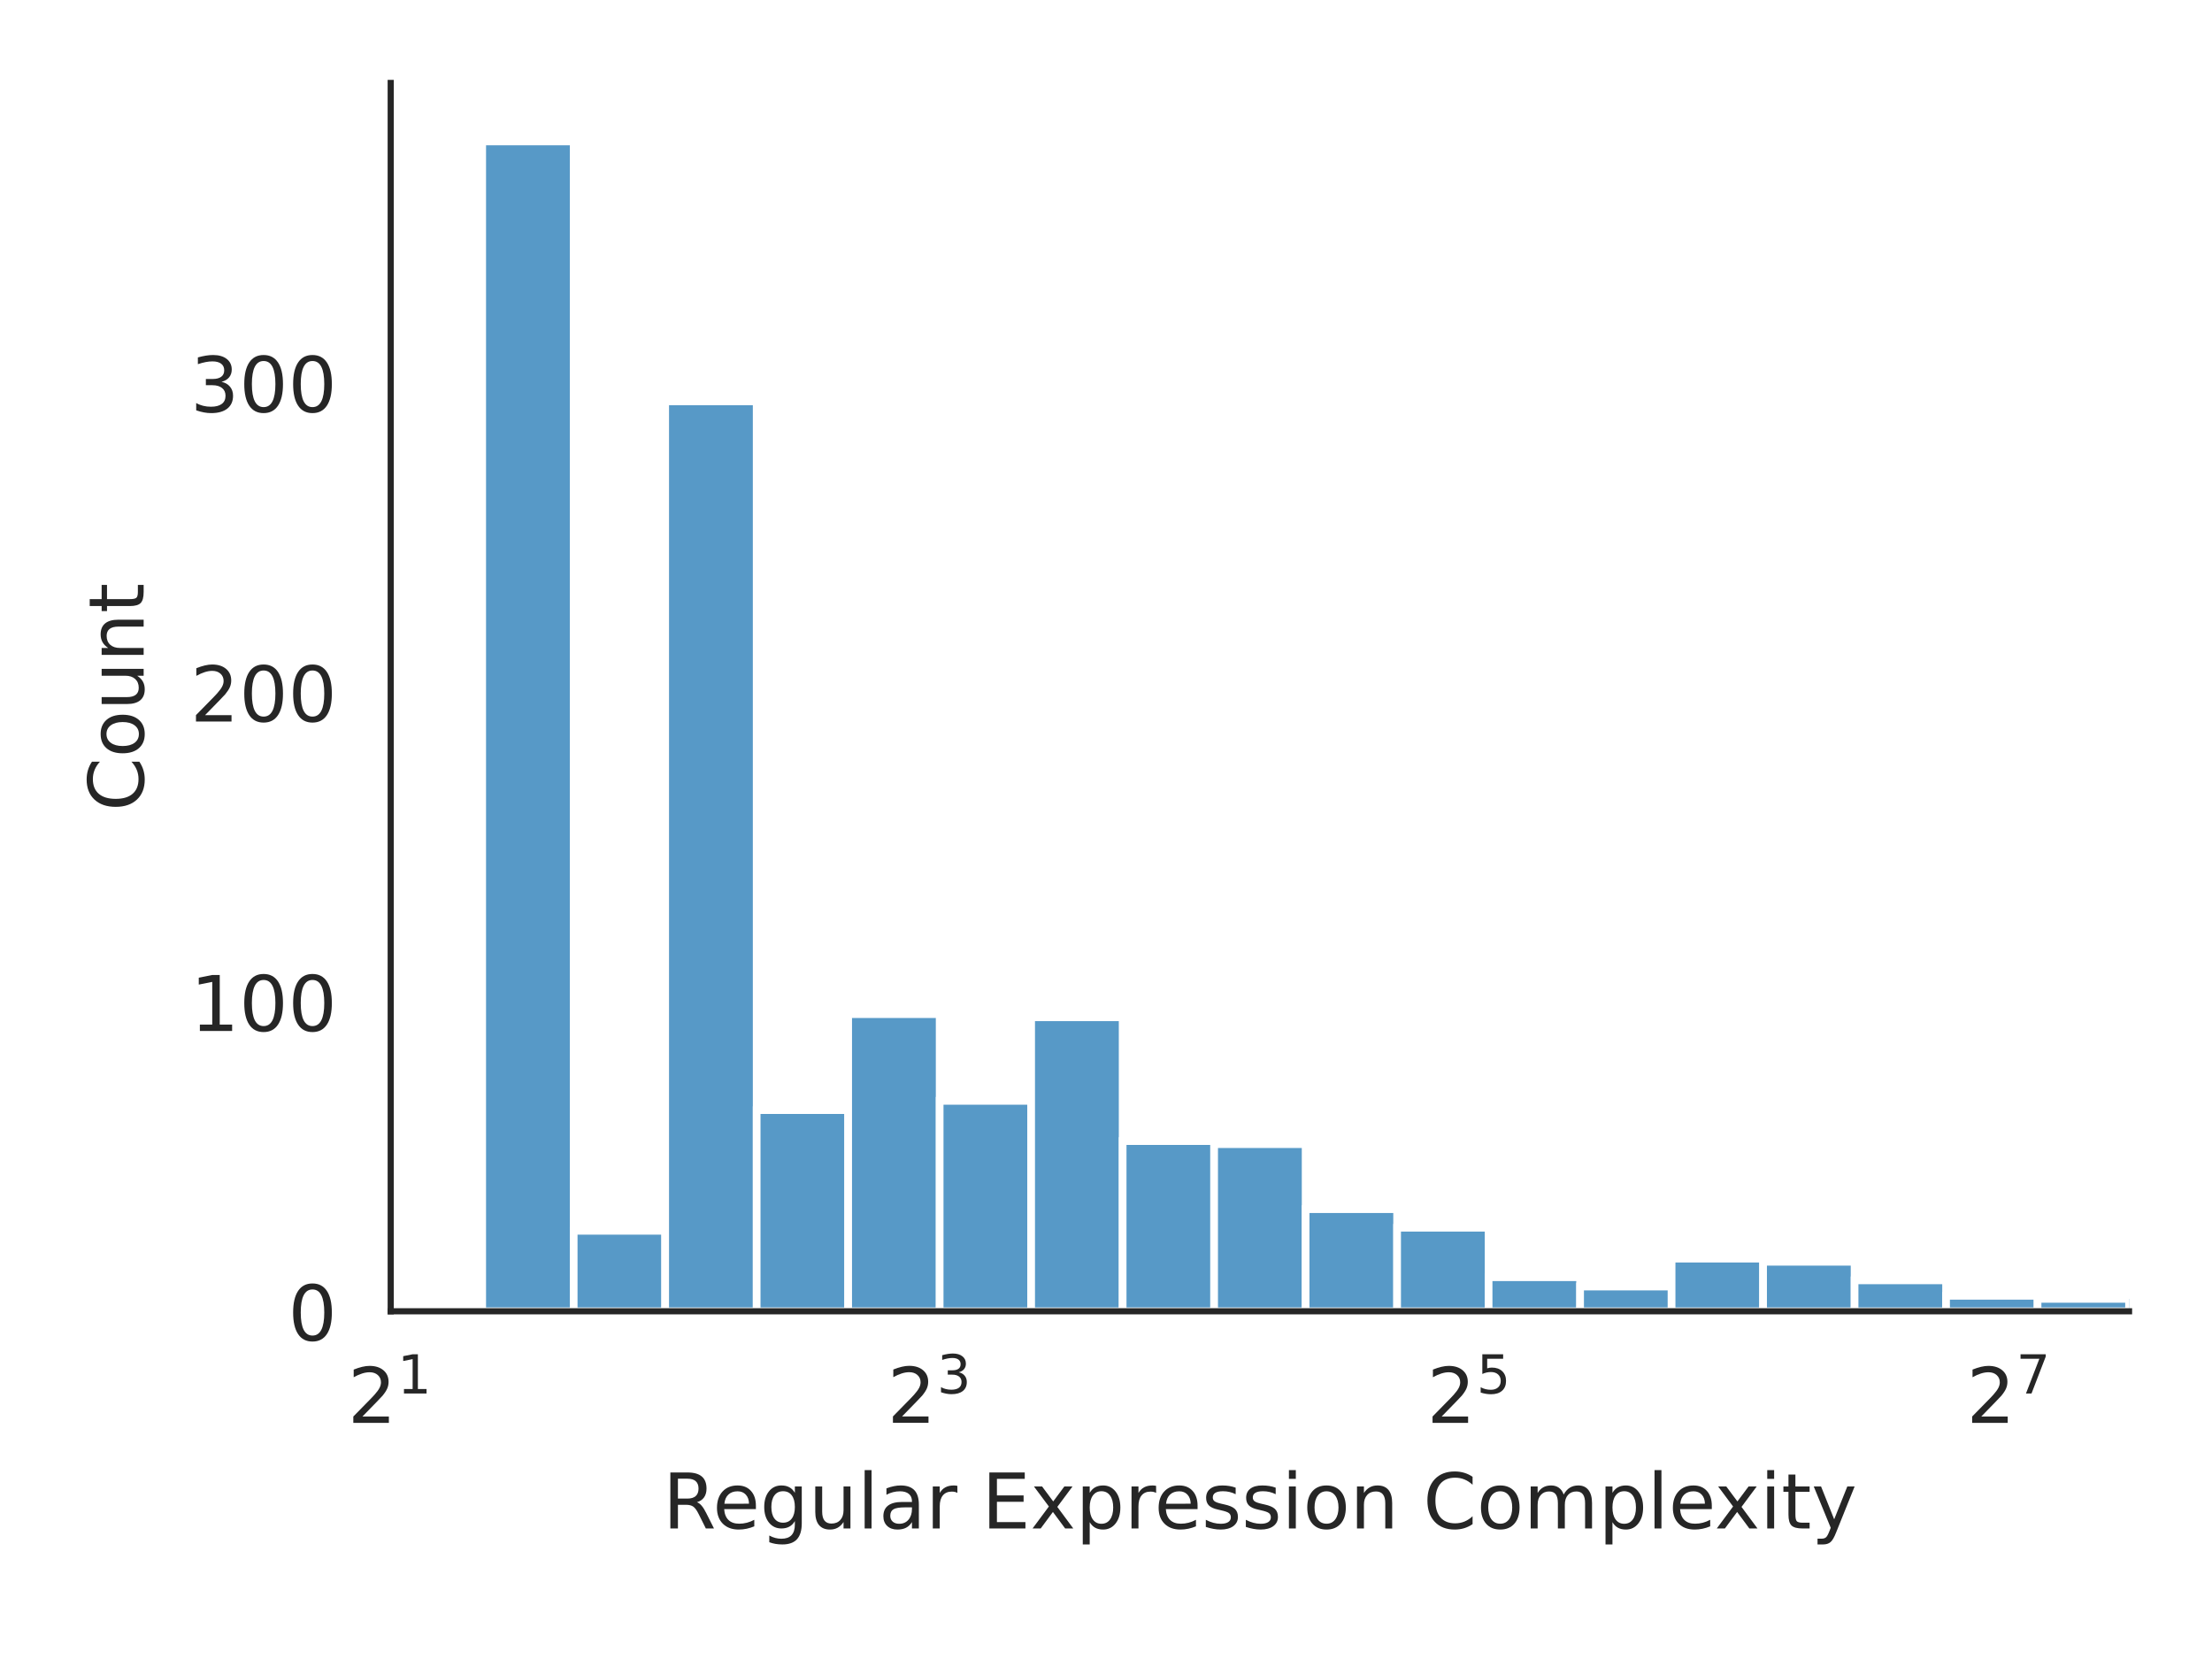
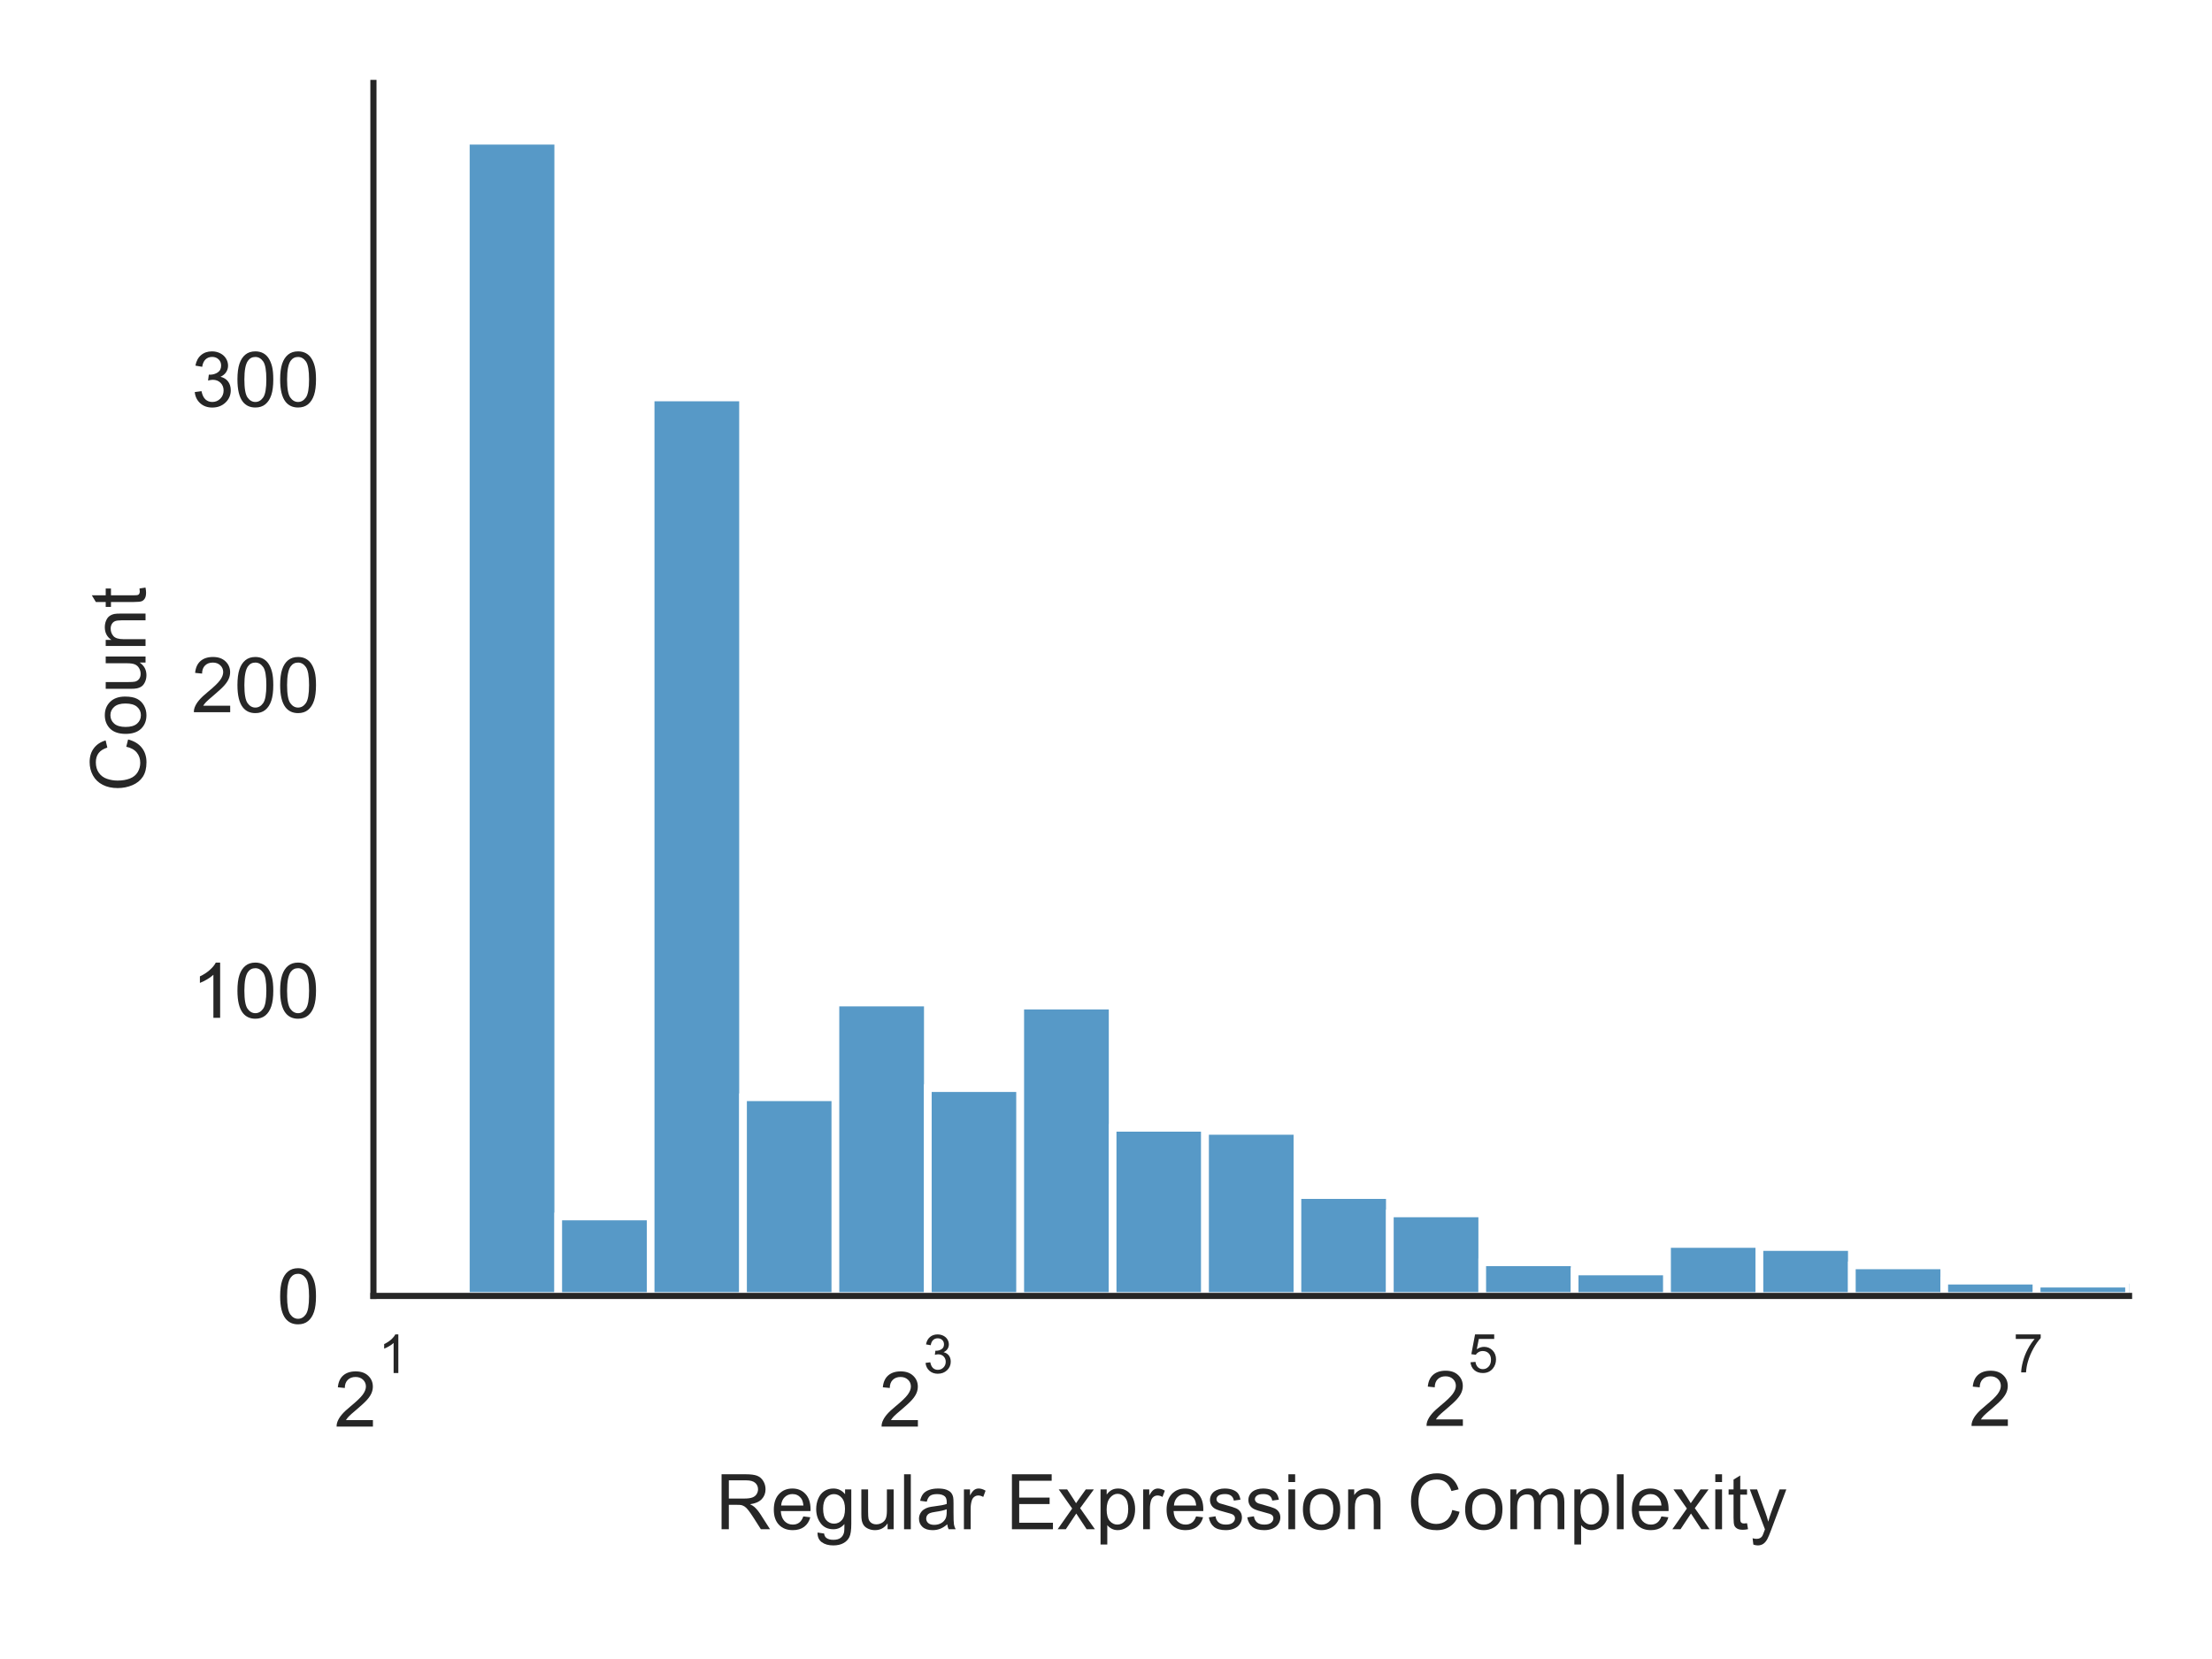
<svg xmlns="http://www.w3.org/2000/svg" xmlns:xlink="http://www.w3.org/1999/xlink" width="288pt" height="216pt" viewBox="0 0 288 216" version="1.1">
  <defs>
    <style type="text/css">*{stroke-linejoin: round; stroke-linecap: butt}</style>
  </defs>
  <g id="figure_1">
    <g id="patch_1">
      <path d="M 0 216  L 288 216  L 288 0  L 0 0  z " style="fill: #ffffff" />
    </g>
    <g id="axes_1">
      <g id="patch_2">
-         <path d="M 50.87 170.728  L 277.2 170.728  L 277.2 10.8  L 50.87 10.8  z " style="fill: #ffffff" />
+         <path d="M 48.62 168.727  L 277.2 168.727  L 277.2 10.8  L 48.62 10.8  z " style="fill: #ffffff" />
      </g>
      <g id="matplotlib.axis_1">
        <g id="xtick_1">
          <g id="text_1">
-             <g style="fill: #262626" transform="translate(45.27 185.3264) scale(0.1 -0.1)">
-               <defs>
-                 <path id="DejaVuSans-32" d="M 1228 531  L 3431 531  L 3431 0  L 469 0  L 469 531  Q 828 903 1448 1529  Q 2069 2156 2228 2338  Q 2531 2678 2651 2914  Q 2772 3150 2772 3378  Q 2772 3750 2511 3984  Q 2250 4219 1831 4219  Q 1534 4219 1204 4116  Q 875 4013 500 3803  L 500 4441  Q 881 4594 1212 4672  Q 1544 4750 1819 4750  Q 2544 4750 2975 4387  Q 3406 4025 3406 3419  Q 3406 3131 3298 2873  Q 3191 2616 2906 2266  Q 2828 2175 2409 1742  Q 1991 1309 1228 531  z " transform="scale(0.015625)" />
-                 <path id="DejaVuSans-31" d="M 794 531  L 1825 531  L 1825 4091  L 703 3866  L 703 4441  L 1819 4666  L 2450 4666  L 2450 531  L 3481 531  L 3481 0  L 794 0  L 794 531  z " transform="scale(0.015625)" />
-               </defs>
-               <use xlink:href="#DejaVuSans-32" transform="translate(0 0.684375)" />
-               <use xlink:href="#DejaVuSans-31" transform="translate(64.58008 38.96563) scale(0.7)" />
+             <g style="fill: #262626" transform="translate(43.52 185.8391) scale(0.1 -0.1)">
+               <defs>
+                 <path id="ArialMT-32" d="M 3222 541  L 3222 0  L 194 0  Q 188 203 259 391  Q 375 700 629 1000  Q 884 1300 1366 1694  Q 2113 2306 2375 2664  Q 2638 3022 2638 3341  Q 2638 3675 2398 3904  Q 2159 4134 1775 4134  Q 1369 4134 1125 3890  Q 881 3647 878 3216  L 300 3275  Q 359 3922 746 4261  Q 1134 4600 1788 4600  Q 2447 4600 2831 4234  Q 3216 3869 3216 3328  Q 3216 3053 3103 2787  Q 2991 2522 2730 2228  Q 2469 1934 1863 1422  Q 1356 997 1212 845  Q 1069 694 975 541  L 3222 541  z " transform="scale(0.015625)" />
+                 <path id="ArialMT-31" d="M 2384 0  L 1822 0  L 1822 3584  Q 1619 3391 1289 3197  Q 959 3003 697 2906  L 697 3450  Q 1169 3672 1522 3987  Q 1875 4303 2022 4600  L 2384 4600  L 2384 0  z " transform="scale(0.015625)" />
+               </defs>
+               <use xlink:href="#ArialMT-32" transform="translate(0 0.99375)" />
+               <use xlink:href="#ArialMT-31" transform="translate(57.35758 70.6875) scale(0.7)" />
            </g>
          </g>
        </g>
        <g id="xtick_2">
          <g id="text_2">
-             <g style="fill: #262626" transform="translate(115.5267 185.3264) scale(0.1 -0.1)">
-               <defs>
-                 <path id="DejaVuSans-33" d="M 2597 2516  Q 3050 2419 3304 2112  Q 3559 1806 3559 1356  Q 3559 666 3084 287  Q 2609 -91 1734 -91  Q 1441 -91 1130 -33  Q 819 25 488 141  L 488 750  Q 750 597 1062 519  Q 1375 441 1716 441  Q 2309 441 2620 675  Q 2931 909 2931 1356  Q 2931 1769 2642 2001  Q 2353 2234 1838 2234  L 1294 2234  L 1294 2753  L 1863 2753  Q 2328 2753 2575 2939  Q 2822 3125 2822 3475  Q 2822 3834 2567 4026  Q 2313 4219 1838 4219  Q 1578 4219 1281 4162  Q 984 4106 628 3988  L 628 4550  Q 988 4650 1302 4700  Q 1616 4750 1894 4750  Q 2613 4750 3031 4423  Q 3450 4097 3450 3541  Q 3450 3153 3228 2886  Q 3006 2619 2597 2516  z " transform="scale(0.015625)" />
-               </defs>
-               <use xlink:href="#DejaVuSans-32" transform="translate(0 0.765625)" />
-               <use xlink:href="#DejaVuSans-33" transform="translate(64.58008 39.04688) scale(0.7)" />
+             <g style="fill: #262626" transform="translate(114.4751 185.8391) scale(0.1 -0.1)">
+               <defs>
+                 <path id="ArialMT-33" d="M 269 1209  L 831 1284  Q 928 806 1161 595  Q 1394 384 1728 384  Q 2125 384 2398 659  Q 2672 934 2672 1341  Q 2672 1728 2419 1979  Q 2166 2231 1775 2231  Q 1616 2231 1378 2169  L 1441 2663  Q 1497 2656 1531 2656  Q 1891 2656 2178 2843  Q 2466 3031 2466 3422  Q 2466 3731 2256 3934  Q 2047 4138 1716 4138  Q 1388 4138 1169 3931  Q 950 3725 888 3313  L 325 3413  Q 428 3978 793 4289  Q 1159 4600 1703 4600  Q 2078 4600 2393 4439  Q 2709 4278 2876 4000  Q 3044 3722 3044 3409  Q 3044 3113 2884 2869  Q 2725 2625 2413 2481  Q 2819 2388 3044 2092  Q 3269 1797 3269 1353  Q 3269 753 2831 336  Q 2394 -81 1725 -81  Q 1122 -81 723 278  Q 325 638 269 1209  z " transform="scale(0.015625)" />
+               </defs>
+               <use xlink:href="#ArialMT-32" transform="translate(0 0.99375)" />
+               <use xlink:href="#ArialMT-33" transform="translate(57.35758 70.6875) scale(0.7)" />
            </g>
          </g>
        </g>
        <g id="xtick_3">
          <g id="text_3">
-             <g style="fill: #262626" transform="translate(185.7834 185.3264) scale(0.1 -0.1)">
-               <defs>
-                 <path id="DejaVuSans-35" d="M 691 4666  L 3169 4666  L 3169 4134  L 1269 4134  L 1269 2991  Q 1406 3038 1543 3061  Q 1681 3084 1819 3084  Q 2600 3084 3056 2656  Q 3513 2228 3513 1497  Q 3513 744 3044 326  Q 2575 -91 1722 -91  Q 1428 -91 1123 -41  Q 819 9 494 109  L 494 744  Q 775 591 1075 516  Q 1375 441 1709 441  Q 2250 441 2565 725  Q 2881 1009 2881 1497  Q 2881 1984 2565 2268  Q 2250 2553 1709 2553  Q 1456 2553 1204 2497  Q 953 2441 691 2322  L 691 4666  z " transform="scale(0.015625)" />
-               </defs>
-               <use xlink:href="#DejaVuSans-32" transform="translate(0 0.684375)" />
-               <use xlink:href="#DejaVuSans-35" transform="translate(64.58008 38.96563) scale(0.7)" />
+             <g style="fill: #262626" transform="translate(185.4303 185.7391) scale(0.1 -0.1)">
+               <defs>
+                 <path id="ArialMT-35" d="M 266 1200  L 856 1250  Q 922 819 1161 601  Q 1400 384 1738 384  Q 2144 384 2425 690  Q 2706 997 2706 1503  Q 2706 1984 2436 2262  Q 2166 2541 1728 2541  Q 1456 2541 1237 2417  Q 1019 2294 894 2097  L 366 2166  L 809 4519  L 3088 4519  L 3088 3981  L 1259 3981  L 1013 2750  Q 1425 3038 1878 3038  Q 2478 3038 2890 2622  Q 3303 2206 3303 1553  Q 3303 931 2941 478  Q 2500 -78 1738 -78  Q 1113 -78 717 272  Q 322 622 266 1200  z " transform="scale(0.015625)" />
+               </defs>
+               <use xlink:href="#ArialMT-32" transform="translate(0 0.879688)" />
+               <use xlink:href="#ArialMT-35" transform="translate(57.35758 70.57344) scale(0.7)" />
            </g>
          </g>
        </g>
        <g id="xtick_4">
          <g id="text_4">
-             <g style="fill: #262626" transform="translate(256.0401 185.3264) scale(0.1 -0.1)">
-               <defs>
-                 <path id="DejaVuSans-37" d="M 525 4666  L 3525 4666  L 3525 4397  L 1831 0  L 1172 0  L 2766 4134  L 525 4134  L 525 4666  z " transform="scale(0.015625)" />
-               </defs>
-               <use xlink:href="#DejaVuSans-32" transform="translate(0 0.684375)" />
-               <use xlink:href="#DejaVuSans-37" transform="translate(64.58008 38.96563) scale(0.7)" />
+             <g style="fill: #262626" transform="translate(256.3854 185.7391) scale(0.1 -0.1)">
+               <defs>
+                 <path id="ArialMT-37" d="M 303 3981  L 303 4522  L 3269 4522  L 3269 4084  Q 2831 3619 2401 2847  Q 1972 2075 1738 1259  Q 1569 684 1522 0  L 944 0  Q 953 541 1156 1306  Q 1359 2072 1739 2783  Q 2119 3494 2547 3981  L 303 3981  z " transform="scale(0.015625)" />
+               </defs>
+               <use xlink:href="#ArialMT-32" transform="translate(0 0.846875)" />
+               <use xlink:href="#ArialMT-37" transform="translate(57.35758 70.54063) scale(0.7)" />
            </g>
          </g>
        </g>
        <g id="text_5">
-           <g style="fill: #262626" transform="translate(86.29906 199.0046) scale(0.1 -0.1)">
+           <g style="fill: #262626" transform="translate(93.16234 199.1063) scale(0.1 -0.1)">
            <defs>
-               <path id="DejaVuSans-52" d="M 2841 2188  Q 3044 2119 3236 1894  Q 3428 1669 3622 1275  L 4263 0  L 3584 0  L 2988 1197  Q 2756 1666 2539 1819  Q 2322 1972 1947 1972  L 1259 1972  L 1259 0  L 628 0  L 628 4666  L 2053 4666  Q 2853 4666 3247 4331  Q 3641 3997 3641 3322  Q 3641 2881 3436 2590  Q 3231 2300 2841 2188  z M 1259 4147  L 1259 2491  L 2053 2491  Q 2509 2491 2742 2702  Q 2975 2913 2975 3322  Q 2975 3731 2742 3939  Q 2509 4147 2053 4147  L 1259 4147  z " transform="scale(0.015625)" />
-               <path id="DejaVuSans-65" d="M 3597 1894  L 3597 1613  L 953 1613  Q 991 1019 1311 708  Q 1631 397 2203 397  Q 2534 397 2845 478  Q 3156 559 3463 722  L 3463 178  Q 3153 47 2828 -22  Q 2503 -91 2169 -91  Q 1331 -91 842 396  Q 353 884 353 1716  Q 353 2575 817 3079  Q 1281 3584 2069 3584  Q 2775 3584 3186 3129  Q 3597 2675 3597 1894  z M 3022 2063  Q 3016 2534 2758 2815  Q 2500 3097 2075 3097  Q 1594 3097 1305 2825  Q 1016 2553 972 2059  L 3022 2063  z " transform="scale(0.015625)" />
-               <path id="DejaVuSans-67" d="M 2906 1791  Q 2906 2416 2648 2759  Q 2391 3103 1925 3103  Q 1463 3103 1205 2759  Q 947 2416 947 1791  Q 947 1169 1205 825  Q 1463 481 1925 481  Q 2391 481 2648 825  Q 2906 1169 2906 1791  z M 3481 434  Q 3481 -459 3084 -895  Q 2688 -1331 1869 -1331  Q 1566 -1331 1297 -1286  Q 1028 -1241 775 -1147  L 775 -588  Q 1028 -725 1275 -790  Q 1522 -856 1778 -856  Q 2344 -856 2625 -561  Q 2906 -266 2906 331  L 2906 616  Q 2728 306 2450 153  Q 2172 0 1784 0  Q 1141 0 747 490  Q 353 981 353 1791  Q 353 2603 747 3093  Q 1141 3584 1784 3584  Q 2172 3584 2450 3431  Q 2728 3278 2906 2969  L 2906 3500  L 3481 3500  L 3481 434  z " transform="scale(0.015625)" />
-               <path id="DejaVuSans-75" d="M 544 1381  L 544 3500  L 1119 3500  L 1119 1403  Q 1119 906 1312 657  Q 1506 409 1894 409  Q 2359 409 2629 706  Q 2900 1003 2900 1516  L 2900 3500  L 3475 3500  L 3475 0  L 2900 0  L 2900 538  Q 2691 219 2414 64  Q 2138 -91 1772 -91  Q 1169 -91 856 284  Q 544 659 544 1381  z M 1991 3584  L 1991 3584  z " transform="scale(0.015625)" />
-               <path id="DejaVuSans-6c" d="M 603 4863  L 1178 4863  L 1178 0  L 603 0  L 603 4863  z " transform="scale(0.015625)" />
-               <path id="DejaVuSans-61" d="M 2194 1759  Q 1497 1759 1228 1600  Q 959 1441 959 1056  Q 959 750 1161 570  Q 1363 391 1709 391  Q 2188 391 2477 730  Q 2766 1069 2766 1631  L 2766 1759  L 2194 1759  z M 3341 1997  L 3341 0  L 2766 0  L 2766 531  Q 2569 213 2275 61  Q 1981 -91 1556 -91  Q 1019 -91 701 211  Q 384 513 384 1019  Q 384 1609 779 1909  Q 1175 2209 1959 2209  L 2766 2209  L 2766 2266  Q 2766 2663 2505 2880  Q 2244 3097 1772 3097  Q 1472 3097 1187 3025  Q 903 2953 641 2809  L 641 3341  Q 956 3463 1253 3523  Q 1550 3584 1831 3584  Q 2591 3584 2966 3190  Q 3341 2797 3341 1997  z " transform="scale(0.015625)" />
-               <path id="DejaVuSans-72" d="M 2631 2963  Q 2534 3019 2420 3045  Q 2306 3072 2169 3072  Q 1681 3072 1420 2755  Q 1159 2438 1159 1844  L 1159 0  L 581 0  L 581 3500  L 1159 3500  L 1159 2956  Q 1341 3275 1631 3429  Q 1922 3584 2338 3584  Q 2397 3584 2469 3576  Q 2541 3569 2628 3553  L 2631 2963  z " transform="scale(0.015625)" />
-               <path id="DejaVuSans-20" transform="scale(0.015625)" />
-               <path id="DejaVuSans-45" d="M 628 4666  L 3578 4666  L 3578 4134  L 1259 4134  L 1259 2753  L 3481 2753  L 3481 2222  L 1259 2222  L 1259 531  L 3634 531  L 3634 0  L 628 0  L 628 4666  z " transform="scale(0.015625)" />
-               <path id="DejaVuSans-78" d="M 3513 3500  L 2247 1797  L 3578 0  L 2900 0  L 1881 1375  L 863 0  L 184 0  L 1544 1831  L 300 3500  L 978 3500  L 1906 2253  L 2834 3500  L 3513 3500  z " transform="scale(0.015625)" />
-               <path id="DejaVuSans-70" d="M 1159 525  L 1159 -1331  L 581 -1331  L 581 3500  L 1159 3500  L 1159 2969  Q 1341 3281 1617 3432  Q 1894 3584 2278 3584  Q 2916 3584 3314 3078  Q 3713 2572 3713 1747  Q 3713 922 3314 415  Q 2916 -91 2278 -91  Q 1894 -91 1617 61  Q 1341 213 1159 525  z M 3116 1747  Q 3116 2381 2855 2742  Q 2594 3103 2138 3103  Q 1681 3103 1420 2742  Q 1159 2381 1159 1747  Q 1159 1113 1420 752  Q 1681 391 2138 391  Q 2594 391 2855 752  Q 3116 1113 3116 1747  z " transform="scale(0.015625)" />
-               <path id="DejaVuSans-73" d="M 2834 3397  L 2834 2853  Q 2591 2978 2328 3040  Q 2066 3103 1784 3103  Q 1356 3103 1142 2972  Q 928 2841 928 2578  Q 928 2378 1081 2264  Q 1234 2150 1697 2047  L 1894 2003  Q 2506 1872 2764 1633  Q 3022 1394 3022 966  Q 3022 478 2636 193  Q 2250 -91 1575 -91  Q 1294 -91 989 -36  Q 684 19 347 128  L 347 722  Q 666 556 975 473  Q 1284 391 1588 391  Q 1994 391 2212 530  Q 2431 669 2431 922  Q 2431 1156 2273 1281  Q 2116 1406 1581 1522  L 1381 1569  Q 847 1681 609 1914  Q 372 2147 372 2553  Q 372 3047 722 3315  Q 1072 3584 1716 3584  Q 2034 3584 2315 3537  Q 2597 3491 2834 3397  z " transform="scale(0.015625)" />
-               <path id="DejaVuSans-69" d="M 603 3500  L 1178 3500  L 1178 0  L 603 0  L 603 3500  z M 603 4863  L 1178 4863  L 1178 4134  L 603 4134  L 603 4863  z " transform="scale(0.015625)" />
-               <path id="DejaVuSans-6f" d="M 1959 3097  Q 1497 3097 1228 2736  Q 959 2375 959 1747  Q 959 1119 1226 758  Q 1494 397 1959 397  Q 2419 397 2687 759  Q 2956 1122 2956 1747  Q 2956 2369 2687 2733  Q 2419 3097 1959 3097  z M 1959 3584  Q 2709 3584 3137 3096  Q 3566 2609 3566 1747  Q 3566 888 3137 398  Q 2709 -91 1959 -91  Q 1206 -91 779 398  Q 353 888 353 1747  Q 353 2609 779 3096  Q 1206 3584 1959 3584  z " transform="scale(0.015625)" />
-               <path id="DejaVuSans-6e" d="M 3513 2113  L 3513 0  L 2938 0  L 2938 2094  Q 2938 2591 2744 2837  Q 2550 3084 2163 3084  Q 1697 3084 1428 2787  Q 1159 2491 1159 1978  L 1159 0  L 581 0  L 581 3500  L 1159 3500  L 1159 2956  Q 1366 3272 1645 3428  Q 1925 3584 2291 3584  Q 2894 3584 3203 3211  Q 3513 2838 3513 2113  z " transform="scale(0.015625)" />
-               <path id="DejaVuSans-43" d="M 4122 4306  L 4122 3641  Q 3803 3938 3442 4084  Q 3081 4231 2675 4231  Q 1875 4231 1450 3742  Q 1025 3253 1025 2328  Q 1025 1406 1450 917  Q 1875 428 2675 428  Q 3081 428 3442 575  Q 3803 722 4122 1019  L 4122 359  Q 3791 134 3420 21  Q 3050 -91 2638 -91  Q 1578 -91 968 557  Q 359 1206 359 2328  Q 359 3453 968 4101  Q 1578 4750 2638 4750  Q 3056 4750 3426 4639  Q 3797 4528 4122 4306  z " transform="scale(0.015625)" />
-               <path id="DejaVuSans-6d" d="M 3328 2828  Q 3544 3216 3844 3400  Q 4144 3584 4550 3584  Q 5097 3584 5394 3201  Q 5691 2819 5691 2113  L 5691 0  L 5113 0  L 5113 2094  Q 5113 2597 4934 2840  Q 4756 3084 4391 3084  Q 3944 3084 3684 2787  Q 3425 2491 3425 1978  L 3425 0  L 2847 0  L 2847 2094  Q 2847 2600 2669 2842  Q 2491 3084 2119 3084  Q 1678 3084 1418 2786  Q 1159 2488 1159 1978  L 1159 0  L 581 0  L 581 3500  L 1159 3500  L 1159 2956  Q 1356 3278 1631 3431  Q 1906 3584 2284 3584  Q 2666 3584 2933 3390  Q 3200 3197 3328 2828  z " transform="scale(0.015625)" />
-               <path id="DejaVuSans-74" d="M 1172 4494  L 1172 3500  L 2356 3500  L 2356 3053  L 1172 3053  L 1172 1153  Q 1172 725 1289 603  Q 1406 481 1766 481  L 2356 481  L 2356 0  L 1766 0  Q 1100 0 847 248  Q 594 497 594 1153  L 594 3053  L 172 3053  L 172 3500  L 594 3500  L 594 4494  L 1172 4494  z " transform="scale(0.015625)" />
-               <path id="DejaVuSans-79" d="M 2059 -325  Q 1816 -950 1584 -1140  Q 1353 -1331 966 -1331  L 506 -1331  L 506 -850  L 844 -850  Q 1081 -850 1212 -737  Q 1344 -625 1503 -206  L 1606 56  L 191 3500  L 800 3500  L 1894 763  L 2988 3500  L 3597 3500  L 2059 -325  z " transform="scale(0.015625)" />
+               <path id="ArialMT-52" d="M 503 0  L 503 4581  L 2534 4581  Q 3147 4581 3465 4457  Q 3784 4334 3975 4021  Q 4166 3709 4166 3331  Q 4166 2844 3850 2509  Q 3534 2175 2875 2084  Q 3116 1969 3241 1856  Q 3506 1613 3744 1247  L 4541 0  L 3778 0  L 3172 953  Q 2906 1366 2734 1584  Q 2563 1803 2427 1890  Q 2291 1978 2150 2013  Q 2047 2034 1813 2034  L 1109 2034  L 1109 0  L 503 0  z M 1109 2559  L 2413 2559  Q 2828 2559 3062 2645  Q 3297 2731 3419 2920  Q 3541 3109 3541 3331  Q 3541 3656 3305 3865  Q 3069 4075 2559 4075  L 1109 4075  L 1109 2559  z " transform="scale(0.015625)" />
+               <path id="ArialMT-65" d="M 2694 1069  L 3275 997  Q 3138 488 2766 206  Q 2394 -75 1816 -75  Q 1088 -75 661 373  Q 234 822 234 1631  Q 234 2469 665 2931  Q 1097 3394 1784 3394  Q 2450 3394 2872 2941  Q 3294 2488 3294 1666  Q 3294 1616 3291 1516  L 816 1516  Q 847 969 1125 678  Q 1403 388 1819 388  Q 2128 388 2347 550  Q 2566 713 2694 1069  z M 847 1978  L 2700 1978  Q 2663 2397 2488 2606  Q 2219 2931 1791 2931  Q 1403 2931 1139 2672  Q 875 2413 847 1978  z " transform="scale(0.015625)" />
+               <path id="ArialMT-67" d="M 319 -275  L 866 -356  Q 900 -609 1056 -725  Q 1266 -881 1628 -881  Q 2019 -881 2231 -725  Q 2444 -569 2519 -288  Q 2563 -116 2559 434  Q 2191 0 1641 0  Q 956 0 581 494  Q 206 988 206 1678  Q 206 2153 378 2554  Q 550 2956 876 3175  Q 1203 3394 1644 3394  Q 2231 3394 2613 2919  L 2613 3319  L 3131 3319  L 3131 450  Q 3131 -325 2973 -648  Q 2816 -972 2473 -1159  Q 2131 -1347 1631 -1347  Q 1038 -1347 672 -1080  Q 306 -813 319 -275  z M 784 1719  Q 784 1066 1043 766  Q 1303 466 1694 466  Q 2081 466 2343 764  Q 2606 1063 2606 1700  Q 2606 2309 2336 2618  Q 2066 2928 1684 2928  Q 1309 2928 1046 2623  Q 784 2319 784 1719  z " transform="scale(0.015625)" />
+               <path id="ArialMT-75" d="M 2597 0  L 2597 488  Q 2209 -75 1544 -75  Q 1250 -75 995 37  Q 741 150 617 320  Q 494 491 444 738  Q 409 903 409 1263  L 409 3319  L 972 3319  L 972 1478  Q 972 1038 1006 884  Q 1059 663 1231 536  Q 1403 409 1656 409  Q 1909 409 2131 539  Q 2353 669 2445 892  Q 2538 1116 2538 1541  L 2538 3319  L 3100 3319  L 3100 0  L 2597 0  z " transform="scale(0.015625)" />
+               <path id="ArialMT-6c" d="M 409 0  L 409 4581  L 972 4581  L 972 0  L 409 0  z " transform="scale(0.015625)" />
+               <path id="ArialMT-61" d="M 2588 409  Q 2275 144 1986 34  Q 1697 -75 1366 -75  Q 819 -75 525 192  Q 231 459 231 875  Q 231 1119 342 1320  Q 453 1522 633 1644  Q 813 1766 1038 1828  Q 1203 1872 1538 1913  Q 2219 1994 2541 2106  Q 2544 2222 2544 2253  Q 2544 2597 2384 2738  Q 2169 2928 1744 2928  Q 1347 2928 1158 2789  Q 969 2650 878 2297  L 328 2372  Q 403 2725 575 2942  Q 747 3159 1072 3276  Q 1397 3394 1825 3394  Q 2250 3394 2515 3294  Q 2781 3194 2906 3042  Q 3031 2891 3081 2659  Q 3109 2516 3109 2141  L 3109 1391  Q 3109 606 3145 398  Q 3181 191 3288 0  L 2700 0  Q 2613 175 2588 409  z M 2541 1666  Q 2234 1541 1622 1453  Q 1275 1403 1131 1340  Q 988 1278 909 1158  Q 831 1038 831 891  Q 831 666 1001 516  Q 1172 366 1500 366  Q 1825 366 2078 508  Q 2331 650 2450 897  Q 2541 1088 2541 1459  L 2541 1666  z " transform="scale(0.015625)" />
+               <path id="ArialMT-72" d="M 416 0  L 416 3319  L 922 3319  L 922 2816  Q 1116 3169 1280 3281  Q 1444 3394 1641 3394  Q 1925 3394 2219 3213  L 2025 2691  Q 1819 2813 1613 2813  Q 1428 2813 1281 2702  Q 1134 2591 1072 2394  Q 978 2094 978 1738  L 978 0  L 416 0  z " transform="scale(0.015625)" />
+               <path id="ArialMT-20" transform="scale(0.015625)" />
+               <path id="ArialMT-45" d="M 506 0  L 506 4581  L 3819 4581  L 3819 4041  L 1113 4041  L 1113 2638  L 3647 2638  L 3647 2100  L 1113 2100  L 1113 541  L 3925 541  L 3925 0  L 506 0  z " transform="scale(0.015625)" />
+               <path id="ArialMT-78" d="M 47 0  L 1259 1725  L 138 3319  L 841 3319  L 1350 2541  Q 1494 2319 1581 2169  Q 1719 2375 1834 2534  L 2394 3319  L 3066 3319  L 1919 1756  L 3153 0  L 2463 0  L 1781 1031  L 1600 1309  L 728 0  L 47 0  z " transform="scale(0.015625)" />
+               <path id="ArialMT-70" d="M 422 -1272  L 422 3319  L 934 3319  L 934 2888  Q 1116 3141 1344 3267  Q 1572 3394 1897 3394  Q 2322 3394 2647 3175  Q 2972 2956 3137 2557  Q 3303 2159 3303 1684  Q 3303 1175 3120 767  Q 2938 359 2589 142  Q 2241 -75 1856 -75  Q 1575 -75 1351 44  Q 1128 163 984 344  L 984 -1272  L 422 -1272  z M 931 1641  Q 931 1000 1190 694  Q 1450 388 1819 388  Q 2194 388 2461 705  Q 2728 1022 2728 1688  Q 2728 2322 2467 2637  Q 2206 2953 1844 2953  Q 1484 2953 1207 2617  Q 931 2281 931 1641  z " transform="scale(0.015625)" />
+               <path id="ArialMT-73" d="M 197 991  L 753 1078  Q 800 744 1014 566  Q 1228 388 1613 388  Q 2000 388 2187 545  Q 2375 703 2375 916  Q 2375 1106 2209 1216  Q 2094 1291 1634 1406  Q 1016 1563 777 1677  Q 538 1791 414 1992  Q 291 2194 291 2438  Q 291 2659 392 2848  Q 494 3038 669 3163  Q 800 3259 1026 3326  Q 1253 3394 1513 3394  Q 1903 3394 2198 3281  Q 2494 3169 2634 2976  Q 2775 2784 2828 2463  L 2278 2388  Q 2241 2644 2061 2787  Q 1881 2931 1553 2931  Q 1166 2931 1000 2803  Q 834 2675 834 2503  Q 834 2394 903 2306  Q 972 2216 1119 2156  Q 1203 2125 1616 2013  Q 2213 1853 2448 1751  Q 2684 1650 2818 1456  Q 2953 1263 2953 975  Q 2953 694 2789 445  Q 2625 197 2315 61  Q 2006 -75 1616 -75  Q 969 -75 630 194  Q 291 463 197 991  z " transform="scale(0.015625)" />
+               <path id="ArialMT-69" d="M 425 3934  L 425 4581  L 988 4581  L 988 3934  L 425 3934  z M 425 0  L 425 3319  L 988 3319  L 988 0  L 425 0  z " transform="scale(0.015625)" />
+               <path id="ArialMT-6f" d="M 213 1659  Q 213 2581 725 3025  Q 1153 3394 1769 3394  Q 2453 3394 2887 2945  Q 3322 2497 3322 1706  Q 3322 1066 3130 698  Q 2938 331 2570 128  Q 2203 -75 1769 -75  Q 1072 -75 642 372  Q 213 819 213 1659  z M 791 1659  Q 791 1022 1069 705  Q 1347 388 1769 388  Q 2188 388 2466 706  Q 2744 1025 2744 1678  Q 2744 2294 2464 2611  Q 2184 2928 1769 2928  Q 1347 2928 1069 2612  Q 791 2297 791 1659  z " transform="scale(0.015625)" />
+               <path id="ArialMT-6e" d="M 422 0  L 422 3319  L 928 3319  L 928 2847  Q 1294 3394 1984 3394  Q 2284 3394 2536 3286  Q 2788 3178 2913 3003  Q 3038 2828 3088 2588  Q 3119 2431 3119 2041  L 3119 0  L 2556 0  L 2556 2019  Q 2556 2363 2490 2533  Q 2425 2703 2258 2804  Q 2091 2906 1866 2906  Q 1506 2906 1245 2678  Q 984 2450 984 1813  L 984 0  L 422 0  z " transform="scale(0.015625)" />
+               <path id="ArialMT-43" d="M 3763 1606  L 4369 1453  Q 4178 706 3683 314  Q 3188 -78 2472 -78  Q 1731 -78 1267 223  Q 803 525 561 1097  Q 319 1669 319 2325  Q 319 3041 592 3573  Q 866 4106 1370 4382  Q 1875 4659 2481 4659  Q 3169 4659 3637 4309  Q 4106 3959 4291 3325  L 3694 3184  Q 3534 3684 3231 3912  Q 2928 4141 2469 4141  Q 1941 4141 1586 3887  Q 1231 3634 1087 3207  Q 944 2781 944 2328  Q 944 1744 1114 1308  Q 1284 872 1643 656  Q 2003 441 2422 441  Q 2931 441 3284 734  Q 3638 1028 3763 1606  z " transform="scale(0.015625)" />
+               <path id="ArialMT-6d" d="M 422 0  L 422 3319  L 925 3319  L 925 2853  Q 1081 3097 1340 3245  Q 1600 3394 1931 3394  Q 2300 3394 2536 3241  Q 2772 3088 2869 2813  Q 3263 3394 3894 3394  Q 4388 3394 4653 3120  Q 4919 2847 4919 2278  L 4919 0  L 4359 0  L 4359 2091  Q 4359 2428 4304 2576  Q 4250 2725 4106 2815  Q 3963 2906 3769 2906  Q 3419 2906 3187 2673  Q 2956 2441 2956 1928  L 2956 0  L 2394 0  L 2394 2156  Q 2394 2531 2256 2718  Q 2119 2906 1806 2906  Q 1569 2906 1367 2781  Q 1166 2656 1075 2415  Q 984 2175 984 1722  L 984 0  L 422 0  z " transform="scale(0.015625)" />
+               <path id="ArialMT-74" d="M 1650 503  L 1731 6  Q 1494 -44 1306 -44  Q 1000 -44 831 53  Q 663 150 594 308  Q 525 466 525 972  L 525 2881  L 113 2881  L 113 3319  L 525 3319  L 525 4141  L 1084 4478  L 1084 3319  L 1650 3319  L 1650 2881  L 1084 2881  L 1084 941  Q 1084 700 1114 631  Q 1144 563 1211 522  Q 1278 481 1403 481  Q 1497 481 1650 503  z " transform="scale(0.015625)" />
+               <path id="ArialMT-79" d="M 397 -1278  L 334 -750  Q 519 -800 656 -800  Q 844 -800 956 -737  Q 1069 -675 1141 -563  Q 1194 -478 1313 -144  Q 1328 -97 1363 -6  L 103 3319  L 709 3319  L 1400 1397  Q 1534 1031 1641 628  Q 1738 1016 1872 1384  L 2581 3319  L 3144 3319  L 1881 -56  Q 1678 -603 1566 -809  Q 1416 -1088 1222 -1217  Q 1028 -1347 759 -1347  Q 597 -1347 397 -1278  z " transform="scale(0.015625)" />
            </defs>
-             <use xlink:href="#DejaVuSans-52" />
-             <use xlink:href="#DejaVuSans-65" x="64.982" />
-             <use xlink:href="#DejaVuSans-67" x="126.506" />
-             <use xlink:href="#DejaVuSans-75" x="189.982" />
-             <use xlink:href="#DejaVuSans-6c" x="253.361" />
-             <use xlink:href="#DejaVuSans-61" x="281.145" />
-             <use xlink:href="#DejaVuSans-72" x="342.424" />
-             <use xlink:href="#DejaVuSans-20" x="383.537" />
-             <use xlink:href="#DejaVuSans-45" x="415.324" />
-             <use xlink:href="#DejaVuSans-78" x="478.508" />
-             <use xlink:href="#DejaVuSans-70" x="537.688" />
-             <use xlink:href="#DejaVuSans-72" x="601.164" />
-             <use xlink:href="#DejaVuSans-65" x="640.027" />
-             <use xlink:href="#DejaVuSans-73" x="701.551" />
-             <use xlink:href="#DejaVuSans-73" x="753.65" />
-             <use xlink:href="#DejaVuSans-69" x="805.75" />
-             <use xlink:href="#DejaVuSans-6f" x="833.533" />
-             <use xlink:href="#DejaVuSans-6e" x="894.715" />
-             <use xlink:href="#DejaVuSans-20" x="958.094" />
-             <use xlink:href="#DejaVuSans-43" x="989.881" />
-             <use xlink:href="#DejaVuSans-6f" x="1059.705" />
-             <use xlink:href="#DejaVuSans-6d" x="1120.887" />
-             <use xlink:href="#DejaVuSans-70" x="1218.299" />
-             <use xlink:href="#DejaVuSans-6c" x="1281.775" />
-             <use xlink:href="#DejaVuSans-65" x="1309.559" />
-             <use xlink:href="#DejaVuSans-78" x="1369.332" />
-             <use xlink:href="#DejaVuSans-69" x="1428.512" />
-             <use xlink:href="#DejaVuSans-74" x="1456.295" />
-             <use xlink:href="#DejaVuSans-79" x="1495.504" />
+             <use xlink:href="#ArialMT-52" />
+             <use xlink:href="#ArialMT-65" x="72.217" />
+             <use xlink:href="#ArialMT-67" x="127.832" />
+             <use xlink:href="#ArialMT-75" x="183.447" />
+             <use xlink:href="#ArialMT-6c" x="239.062" />
+             <use xlink:href="#ArialMT-61" x="261.279" />
+             <use xlink:href="#ArialMT-72" x="316.895" />
+             <use xlink:href="#ArialMT-20" x="350.195" />
+             <use xlink:href="#ArialMT-45" x="377.979" />
+             <use xlink:href="#ArialMT-78" x="444.678" />
+             <use xlink:href="#ArialMT-70" x="494.678" />
+             <use xlink:href="#ArialMT-72" x="550.293" />
+             <use xlink:href="#ArialMT-65" x="583.594" />
+             <use xlink:href="#ArialMT-73" x="639.209" />
+             <use xlink:href="#ArialMT-73" x="689.209" />
+             <use xlink:href="#ArialMT-69" x="739.209" />
+             <use xlink:href="#ArialMT-6f" x="761.426" />
+             <use xlink:href="#ArialMT-6e" x="817.041" />
+             <use xlink:href="#ArialMT-20" x="872.656" />
+             <use xlink:href="#ArialMT-43" x="900.439" />
+             <use xlink:href="#ArialMT-6f" x="972.656" />
+             <use xlink:href="#ArialMT-6d" x="1028.271" />
+             <use xlink:href="#ArialMT-70" x="1111.572" />
+             <use xlink:href="#ArialMT-6c" x="1167.188" />
+             <use xlink:href="#ArialMT-65" x="1189.404" />
+             <use xlink:href="#ArialMT-78" x="1245.02" />
+             <use xlink:href="#ArialMT-69" x="1295.02" />
+             <use xlink:href="#ArialMT-74" x="1317.236" />
+             <use xlink:href="#ArialMT-79" x="1345.02" />
          </g>
        </g>
      </g>
      <g id="matplotlib.axis_2">
        <g id="ytick_1">
          <g id="text_6">
-             <g style="fill: #262626" transform="translate(37.5075 174.5272) scale(0.1 -0.1)">
-               <defs>
-                 <path id="DejaVuSans-30" d="M 2034 4250  Q 1547 4250 1301 3770  Q 1056 3291 1056 2328  Q 1056 1369 1301 889  Q 1547 409 2034 409  Q 2525 409 2770 889  Q 3016 1369 3016 2328  Q 3016 3291 2770 3770  Q 2525 4250 2034 4250  z M 2034 4750  Q 2819 4750 3233 4129  Q 3647 3509 3647 2328  Q 3647 1150 3233 529  Q 2819 -91 2034 -91  Q 1250 -91 836 529  Q 422 1150 422 2328  Q 422 3509 836 4129  Q 1250 4750 2034 4750  z " transform="scale(0.015625)" />
-               </defs>
-               <use xlink:href="#DejaVuSans-30" />
+             <g style="fill: #262626" transform="translate(36.05906 172.3055) scale(0.1 -0.1)">
+               <defs>
+                 <path id="ArialMT-30" d="M 266 2259  Q 266 3072 433 3567  Q 600 4063 929 4331  Q 1259 4600 1759 4600  Q 2128 4600 2406 4451  Q 2684 4303 2865 4023  Q 3047 3744 3150 3342  Q 3253 2941 3253 2259  Q 3253 1453 3087 958  Q 2922 463 2592 192  Q 2263 -78 1759 -78  Q 1097 -78 719 397  Q 266 969 266 2259  z M 844 2259  Q 844 1131 1108 757  Q 1372 384 1759 384  Q 2147 384 2411 759  Q 2675 1134 2675 2259  Q 2675 3391 2411 3762  Q 2147 4134 1753 4134  Q 1366 4134 1134 3806  Q 844 3388 844 2259  z " transform="scale(0.015625)" />
+               </defs>
+               <use xlink:href="#ArialMT-30" />
            </g>
          </g>
        </g>
        <g id="ytick_2">
          <g id="text_7">
-             <g style="fill: #262626" transform="translate(24.7825 134.2329) scale(0.1 -0.1)">
-               <use xlink:href="#DejaVuSans-31" />
-               <use xlink:href="#DejaVuSans-30" x="63.623" />
-               <use xlink:href="#DejaVuSans-30" x="127.246" />
+             <g style="fill: #262626" transform="translate(24.93719 132.5155) scale(0.1 -0.1)">
+               <use xlink:href="#ArialMT-31" />
+               <use xlink:href="#ArialMT-30" x="55.615" />
+               <use xlink:href="#ArialMT-30" x="111.23" />
            </g>
          </g>
        </g>
        <g id="ytick_3">
          <g id="text_8">
-             <g style="fill: #262626" transform="translate(24.7825 93.93866) scale(0.1 -0.1)">
-               <use xlink:href="#DejaVuSans-32" />
-               <use xlink:href="#DejaVuSans-30" x="63.623" />
-               <use xlink:href="#DejaVuSans-30" x="127.246" />
+             <g style="fill: #262626" transform="translate(24.93719 92.72547) scale(0.1 -0.1)">
+               <use xlink:href="#ArialMT-32" />
+               <use xlink:href="#ArialMT-30" x="55.615" />
+               <use xlink:href="#ArialMT-30" x="111.23" />
            </g>
          </g>
        </g>
        <g id="ytick_4">
          <g id="text_9">
-             <g style="fill: #262626" transform="translate(24.7825 53.64438) scale(0.1 -0.1)">
-               <use xlink:href="#DejaVuSans-33" />
-               <use xlink:href="#DejaVuSans-30" x="63.623" />
-               <use xlink:href="#DejaVuSans-30" x="127.246" />
+             <g style="fill: #262626" transform="translate(24.93719 52.93544) scale(0.1 -0.1)">
+               <use xlink:href="#ArialMT-33" />
+               <use xlink:href="#ArialMT-30" x="55.615" />
+               <use xlink:href="#ArialMT-30" x="111.23" />
            </g>
          </g>
        </g>
        <g id="text_10">
-           <g style="fill: #262626" transform="translate(18.70281 105.6124) rotate(-90) scale(0.1 -0.1)">
-             <use xlink:href="#DejaVuSans-43" />
-             <use xlink:href="#DejaVuSans-6f" x="69.824" />
-             <use xlink:href="#DejaVuSans-75" x="131.006" />
-             <use xlink:href="#DejaVuSans-6e" x="194.385" />
-             <use xlink:href="#DejaVuSans-74" x="257.764" />
+           <g style="fill: #262626" transform="translate(18.94969 103.1047) rotate(-90) scale(0.1 -0.1)">
+             <use xlink:href="#ArialMT-43" />
+             <use xlink:href="#ArialMT-6f" x="72.217" />
+             <use xlink:href="#ArialMT-75" x="127.832" />
+             <use xlink:href="#ArialMT-6e" x="183.447" />
+             <use xlink:href="#ArialMT-74" x="239.062" />
          </g>
        </g>
      </g>
      <g id="patch_3">
-         <path d="M 50.87 170.728  L 62.782 170.728  L 62.782 169.922  L 50.87 169.922  z " clip-path="url(#p58f02df5b8)" style="fill: #1f77b4; fill-opacity: 0.75; stroke: #ffffff; stroke-linejoin: miter" />
+         <path d="M 48.62 168.727  L 60.651 168.727  L 60.651 167.931  L 48.62 167.931  z " clip-path="url(#pef5e214089)" style="fill: #1f77b4; fill-opacity: 0.75; stroke: #ffffff; stroke-linejoin: miter" />
      </g>
      <g id="patch_4">
-         <path d="M 62.782 170.728  L 74.694 170.728  L 74.694 18.416  L 62.782 18.416  z " clip-path="url(#p58f02df5b8)" style="fill: #1f77b4; fill-opacity: 0.75; stroke: #ffffff; stroke-linejoin: miter" />
+         <path d="M 60.651 168.727  L 72.681 168.727  L 72.681 18.32  L 60.651 18.32  z " clip-path="url(#pef5e214089)" style="fill: #1f77b4; fill-opacity: 0.75; stroke: #ffffff; stroke-linejoin: miter" />
      </g>
      <g id="patch_5">
-         <path d="M 74.694 170.728  L 86.606 170.728  L 86.606 160.251  L 74.694 160.251  z " clip-path="url(#p58f02df5b8)" style="fill: #1f77b4; fill-opacity: 0.75; stroke: #ffffff; stroke-linejoin: miter" />
+         <path d="M 72.681 168.727  L 84.712 168.727  L 84.712 158.381  L 72.681 158.381  z " clip-path="url(#pef5e214089)" style="fill: #1f77b4; fill-opacity: 0.75; stroke: #ffffff; stroke-linejoin: miter" />
      </g>
      <g id="patch_6">
-         <path d="M 86.606 170.728  L 98.518 170.728  L 98.518 52.263  L 86.606 52.263  z " clip-path="url(#p58f02df5b8)" style="fill: #1f77b4; fill-opacity: 0.75; stroke: #ffffff; stroke-linejoin: miter" />
+         <path d="M 84.712 168.727  L 96.742 168.727  L 96.742 51.744  L 84.712 51.744  z " clip-path="url(#pef5e214089)" style="fill: #1f77b4; fill-opacity: 0.75; stroke: #ffffff; stroke-linejoin: miter" />
      </g>
      <g id="patch_7">
-         <path d="M 98.518 170.728  L 110.431 170.728  L 110.431 144.537  L 98.518 144.537  z " clip-path="url(#p58f02df5b8)" style="fill: #1f77b4; fill-opacity: 0.75; stroke: #ffffff; stroke-linejoin: miter" />
+         <path d="M 96.742 168.727  L 108.773 168.727  L 108.773 142.863  L 96.742 142.863  z " clip-path="url(#pef5e214089)" style="fill: #1f77b4; fill-opacity: 0.75; stroke: #ffffff; stroke-linejoin: miter" />
      </g>
      <g id="patch_8">
-         <path d="M 110.431 170.728  L 122.343 170.728  L 122.343 132.045  L 110.431 132.045  z " clip-path="url(#p58f02df5b8)" style="fill: #1f77b4; fill-opacity: 0.75; stroke: #ffffff; stroke-linejoin: miter" />
+         <path d="M 108.773 168.727  L 120.803 168.727  L 120.803 130.528  L 108.773 130.528  z " clip-path="url(#pef5e214089)" style="fill: #1f77b4; fill-opacity: 0.75; stroke: #ffffff; stroke-linejoin: miter" />
      </g>
      <g id="patch_9">
-         <path d="M 122.343 170.728  L 134.255 170.728  L 134.255 143.328  L 122.343 143.328  z " clip-path="url(#p58f02df5b8)" style="fill: #1f77b4; fill-opacity: 0.75; stroke: #ffffff; stroke-linejoin: miter" />
+         <path d="M 120.803 168.727  L 132.834 168.727  L 132.834 141.669  L 120.803 141.669  z " clip-path="url(#pef5e214089)" style="fill: #1f77b4; fill-opacity: 0.75; stroke: #ffffff; stroke-linejoin: miter" />
      </g>
      <g id="patch_10">
-         <path d="M 134.255 170.728  L 146.167 170.728  L 146.167 132.448  L 134.255 132.448  z " clip-path="url(#p58f02df5b8)" style="fill: #1f77b4; fill-opacity: 0.75; stroke: #ffffff; stroke-linejoin: miter" />
+         <path d="M 132.834 168.727  L 144.864 168.727  L 144.864 130.926  L 132.834 130.926  z " clip-path="url(#pef5e214089)" style="fill: #1f77b4; fill-opacity: 0.75; stroke: #ffffff; stroke-linejoin: miter" />
      </g>
      <g id="patch_11">
-         <path d="M 146.167 170.728  L 158.079 170.728  L 158.079 148.566  L 146.167 148.566  z " clip-path="url(#p58f02df5b8)" style="fill: #1f77b4; fill-opacity: 0.75; stroke: #ffffff; stroke-linejoin: miter" />
+         <path d="M 144.864 168.727  L 156.895 168.727  L 156.895 146.842  L 144.864 146.842  z " clip-path="url(#pef5e214089)" style="fill: #1f77b4; fill-opacity: 0.75; stroke: #ffffff; stroke-linejoin: miter" />
      </g>
      <g id="patch_12">
-         <path d="M 158.079 170.728  L 169.991 170.728  L 169.991 148.969  L 158.079 148.969  z " clip-path="url(#p58f02df5b8)" style="fill: #1f77b4; fill-opacity: 0.75; stroke: #ffffff; stroke-linejoin: miter" />
+         <path d="M 156.895 168.727  L 168.925 168.727  L 168.925 147.24  L 156.895 147.24  z " clip-path="url(#pef5e214089)" style="fill: #1f77b4; fill-opacity: 0.75; stroke: #ffffff; stroke-linejoin: miter" />
      </g>
      <g id="patch_13">
-         <path d="M 169.991 170.728  L 181.903 170.728  L 181.903 157.431  L 169.991 157.431  z " clip-path="url(#p58f02df5b8)" style="fill: #1f77b4; fill-opacity: 0.75; stroke: #ffffff; stroke-linejoin: miter" />
+         <path d="M 168.925 168.727  L 180.956 168.727  L 180.956 155.596  L 168.925 155.596  z " clip-path="url(#pef5e214089)" style="fill: #1f77b4; fill-opacity: 0.75; stroke: #ffffff; stroke-linejoin: miter" />
      </g>
      <g id="patch_14">
-         <path d="M 181.903 170.728  L 193.815 170.728  L 193.815 159.849  L 181.903 159.849  z " clip-path="url(#p58f02df5b8)" style="fill: #1f77b4; fill-opacity: 0.75; stroke: #ffffff; stroke-linejoin: miter" />
+         <path d="M 180.956 168.727  L 192.986 168.727  L 192.986 157.983  L 180.956 157.983  z " clip-path="url(#pef5e214089)" style="fill: #1f77b4; fill-opacity: 0.75; stroke: #ffffff; stroke-linejoin: miter" />
      </g>
      <g id="patch_15">
-         <path d="M 193.815 170.728  L 205.727 170.728  L 205.727 166.296  L 193.815 166.296  z " clip-path="url(#p58f02df5b8)" style="fill: #1f77b4; fill-opacity: 0.75; stroke: #ffffff; stroke-linejoin: miter" />
+         <path d="M 192.986 168.727  L 205.017 168.727  L 205.017 164.35  L 192.986 164.35  z " clip-path="url(#pef5e214089)" style="fill: #1f77b4; fill-opacity: 0.75; stroke: #ffffff; stroke-linejoin: miter" />
      </g>
      <g id="patch_16">
-         <path d="M 205.727 170.728  L 217.639 170.728  L 217.639 167.504  L 205.727 167.504  z " clip-path="url(#p58f02df5b8)" style="fill: #1f77b4; fill-opacity: 0.75; stroke: #ffffff; stroke-linejoin: miter" />
+         <path d="M 205.017 168.727  L 217.047 168.727  L 217.047 165.543  L 205.017 165.543  z " clip-path="url(#pef5e214089)" style="fill: #1f77b4; fill-opacity: 0.75; stroke: #ffffff; stroke-linejoin: miter" />
      </g>
      <g id="patch_17">
-         <path d="M 217.639 170.728  L 229.552 170.728  L 229.552 163.878  L 217.639 163.878  z " clip-path="url(#p58f02df5b8)" style="fill: #1f77b4; fill-opacity: 0.75; stroke: #ffffff; stroke-linejoin: miter" />
+         <path d="M 217.047 168.727  L 229.078 168.727  L 229.078 161.962  L 217.047 161.962  z " clip-path="url(#pef5e214089)" style="fill: #1f77b4; fill-opacity: 0.75; stroke: #ffffff; stroke-linejoin: miter" />
      </g>
      <g id="patch_18">
-         <path d="M 229.552 170.728  L 241.464 170.728  L 241.464 164.281  L 229.552 164.281  z " clip-path="url(#p58f02df5b8)" style="fill: #1f77b4; fill-opacity: 0.75; stroke: #ffffff; stroke-linejoin: miter" />
+         <path d="M 229.078 168.727  L 241.108 168.727  L 241.108 162.36  L 229.078 162.36  z " clip-path="url(#pef5e214089)" style="fill: #1f77b4; fill-opacity: 0.75; stroke: #ffffff; stroke-linejoin: miter" />
      </g>
      <g id="patch_19">
-         <path d="M 241.464 170.728  L 253.376 170.728  L 253.376 166.699  L 241.464 166.699  z " clip-path="url(#p58f02df5b8)" style="fill: #1f77b4; fill-opacity: 0.75; stroke: #ffffff; stroke-linejoin: miter" />
+         <path d="M 241.108 168.727  L 253.139 168.727  L 253.139 164.748  L 241.108 164.748  z " clip-path="url(#pef5e214089)" style="fill: #1f77b4; fill-opacity: 0.75; stroke: #ffffff; stroke-linejoin: miter" />
      </g>
      <g id="patch_20">
-         <path d="M 253.376 170.728  L 265.288 170.728  L 265.288 168.713  L 253.376 168.713  z " clip-path="url(#p58f02df5b8)" style="fill: #1f77b4; fill-opacity: 0.75; stroke: #ffffff; stroke-linejoin: miter" />
+         <path d="M 253.139 168.727  L 265.169 168.727  L 265.169 166.737  L 253.139 166.737  z " clip-path="url(#pef5e214089)" style="fill: #1f77b4; fill-opacity: 0.75; stroke: #ffffff; stroke-linejoin: miter" />
      </g>
      <g id="patch_21">
-         <path d="M 265.288 170.728  L 277.2 170.728  L 277.2 169.116  L 265.288 169.116  z " clip-path="url(#p58f02df5b8)" style="fill: #1f77b4; fill-opacity: 0.75; stroke: #ffffff; stroke-linejoin: miter" />
+         <path d="M 265.169 168.727  L 277.2 168.727  L 277.2 167.135  L 265.169 167.135  z " clip-path="url(#pef5e214089)" style="fill: #1f77b4; fill-opacity: 0.75; stroke: #ffffff; stroke-linejoin: miter" />
      </g>
      <g id="patch_22">
-         <path d="M 50.87 170.728  L 50.87 10.8  " style="fill: none; stroke: #262626; stroke-width: 0.8; stroke-linejoin: miter; stroke-linecap: square" />
+         <path d="M 48.62 168.727  L 48.62 10.8  " style="fill: none; stroke: #262626; stroke-width: 0.8; stroke-linejoin: miter; stroke-linecap: square" />
      </g>
      <g id="patch_23">
-         <path d="M 50.87 170.728  L 277.2 170.728  " style="fill: none; stroke: #262626; stroke-width: 0.8; stroke-linejoin: miter; stroke-linecap: square" />
+         <path d="M 48.62 168.727  L 277.2 168.727  " style="fill: none; stroke: #262626; stroke-width: 0.8; stroke-linejoin: miter; stroke-linecap: square" />
      </g>
    </g>
  </g>
  <defs>
-     <clipPath id="p58f02df5b8">
-       <rect x="50.87" y="10.8" width="226.33" height="159.928" />
+     <clipPath id="pef5e214089">
+       <rect x="48.62" y="10.8" width="228.58" height="157.927" />
    </clipPath>
  </defs>
</svg>
